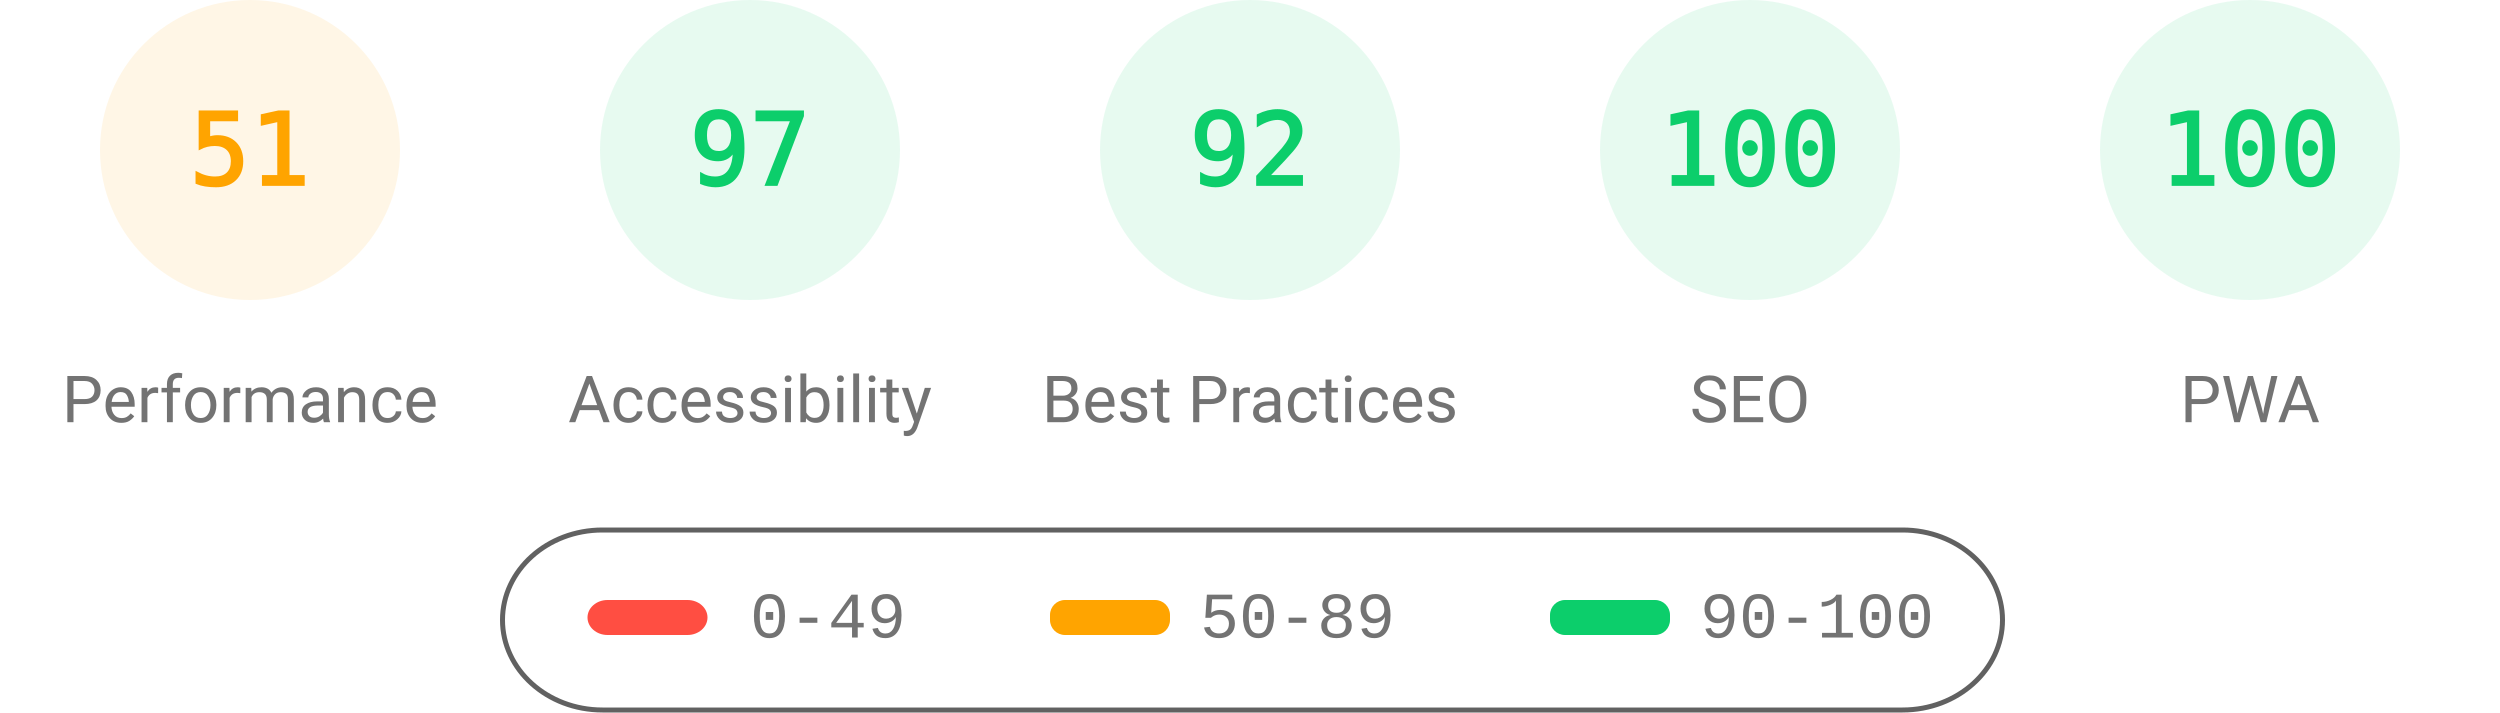
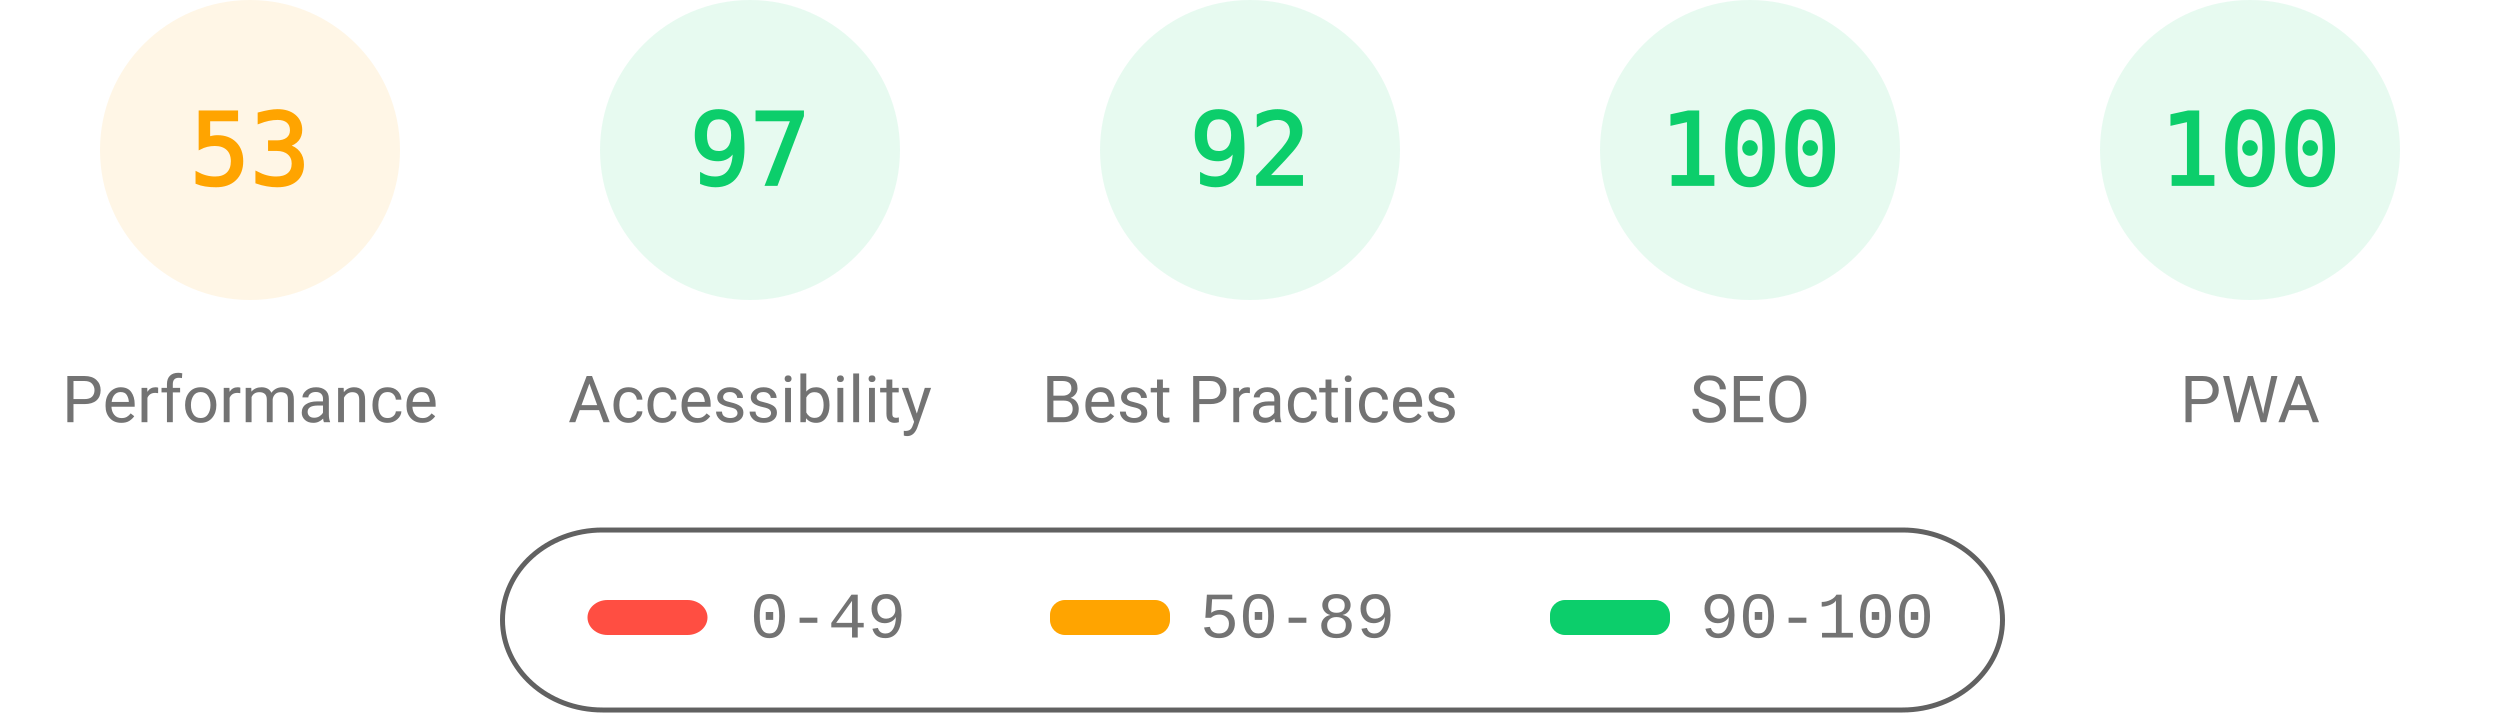
<svg xmlns="http://www.w3.org/2000/svg" fill="none" width="1000" height="285">
  <style>.gauge-base{opacity:.1}.gauge-arc{fill:none;animation-delay:250ms;stroke-linecap:round;transform:rotate(-90deg);transform-origin:100px 60px;animation:load-gauge 1s ease forwards}.guage-text{font-size:40px;font-family:monospace;text-align:center}.guage-red{color:#ff4e42;fill:#ff4e42;stroke:#ff4e42}.guage-orange{color:#ffa400;fill:#ffa400;stroke:#ffa400}.guage-green{color:#0cce6b;fill:#0cce6b;stroke:#0cce6b}.guage-undefined{color:#5c5c5c;fill:#5c5c5c;stroke:#5c5c5c}.guage-title{color:#737373;fill:#737373;stroke:none;font-size:26px;line-height:26px;font-family:Roboto,Halvetica,Arial,sans-serif}@keyframes load-gauge{from{stroke-dasharray:0 352.858}}</style>
  <svg class="guage-div guage-perf guage-orange" viewBox="0 0 200 200" width="200" height="200">
    <circle class="gauge-base" r="56" cx="100" cy="60" stroke-width="8" />
-     <circle class="gauge-arc guage-arc-1" r="56" cx="100" cy="60" stroke-width="8" style="stroke-dasharray:179.448,351.858" />
-     <text class="guage-text" x="100" y="60" alignment-baseline="central" dominant-baseline="central" text-anchor="middle">51</text>
+     <circle class="gauge-arc guage-arc-1" r="56" cx="100" cy="60" stroke-width="8" style="stroke-dasharray:186.485,351.858" />
+     <text class="guage-text" x="100" y="60" alignment-baseline="central" dominant-baseline="central" text-anchor="middle">53</text>
    <text class="guage-title" x="100" y="160" alignment-baseline="central" dominant-baseline="central" text-anchor="middle">Performance</text>
  </svg>
  <svg class="guage-div guage-acc guage-green" viewBox="0 0 200 200" width="200" height="200" x="200">
    <circle class="gauge-base" r="56" cx="100" cy="60" stroke-width="8" />
    <circle class="gauge-arc guage-arc-2" r="56" cx="100" cy="60" stroke-width="8" style="stroke-dasharray:341.302,351.858" />
    <text class="guage-text" x="100" y="60" alignment-baseline="central" dominant-baseline="central" text-anchor="middle">97</text>
    <text class="guage-title" x="100" y="160" alignment-baseline="central" dominant-baseline="central" text-anchor="middle">Accessibility</text>
  </svg>
  <svg class="guage-div guage-best guage-green" viewBox="0 0 200 200" width="200" height="200" x="400">
    <circle class="gauge-base" r="56" cx="100" cy="60" stroke-width="8" />
    <circle class="gauge-arc guage-arc-3" r="56" cx="100" cy="60" stroke-width="8" style="stroke-dasharray:323.709,351.858" />
    <text class="guage-text" x="100" y="60" alignment-baseline="central" dominant-baseline="central" text-anchor="middle">92</text>
    <text class="guage-title" x="100" y="160" alignment-baseline="central" dominant-baseline="central" text-anchor="middle">Best Practices</text>
  </svg>
  <svg class="guage-div guage-seo guage-green" viewBox="0 0 200 200" width="200" height="200" x="600">
    <circle class="gauge-base" r="56" cx="100" cy="60" stroke-width="8" />
    <circle class="gauge-arc guage-arc-4" r="56" cx="100" cy="60" stroke-width="8" style="stroke-dasharray:351.858,351.858" />
    <text class="guage-text" x="100" y="60" alignment-baseline="central" dominant-baseline="central" text-anchor="middle">100</text>
    <text class="guage-title" x="100" y="160" alignment-baseline="central" dominant-baseline="central" text-anchor="middle">SEO</text>
  </svg>
  <svg class="guage-div guage-pwa guage-green" viewBox="0 0 200 200" width="200" height="200" x="800">
    <circle class="gauge-base" r="56" cx="100" cy="60" stroke-width="8" />
    <circle class="gauge-arc guage-arc-4" r="56" cx="100" cy="60" stroke-width="8" style="stroke-dasharray:351.858,351.858" />
    <text class="guage-text" x="100" y="60" alignment-baseline="central" dominant-baseline="central" text-anchor="middle">100</text>
    <text class="guage-title" x="100" y="160" alignment-baseline="central" dominant-baseline="central" text-anchor="middle">PWA</text>
  </svg>
  <svg width="604" height="76" x="200" y="210">
    <path fill="none" id="canvas_background" d="M-1-1h604v80H-1z" />
    <rect fill-opacity="0" stroke="#616161" stroke-width="2" rx="40" id="svg_2" height="72" width="600" y="2" x="1" fill="#000" />
    <rect stroke="#000" rx="8" id="svg_3" height="14" width="48" y="30" x="35" stroke-opacity="null" stroke-width="0" fill="#ff4e42" />
    <rect stroke="#000" rx="6" id="svg_4" height="14" width="48" y="30" x="220" stroke-opacity="null" stroke-width="0" fill="#ffa400" />
    <rect stroke="#000" rx="6" id="svg_5" height="14" width="48" y="30" x="420" stroke-opacity="null" stroke-width="0" fill="#0cce6b" />
    <text xml:space="preserve" text-anchor="start" font-family="'Courier New', Courier, monospace" font-size="26" id="svg_6" y="45" x="100" stroke-opacity="null" stroke-width="0" stroke="#000" fill="#737373">0-49</text>
    <text xml:space="preserve" text-anchor="start" font-family="'Courier New', Courier, monospace" font-size="26" id="svg_7" y="45" x="280" stroke-opacity="null" stroke-width="0" stroke="#000" fill="#737373">50-89</text>
    <text xml:space="preserve" text-anchor="start" font-family="'Courier New', Courier, monospace" font-size="26" id="svg_8" y="45" x="480" stroke-opacity="null" stroke-width="0" stroke="#000" fill="#737373">90-100</text>
  </svg>
</svg>
